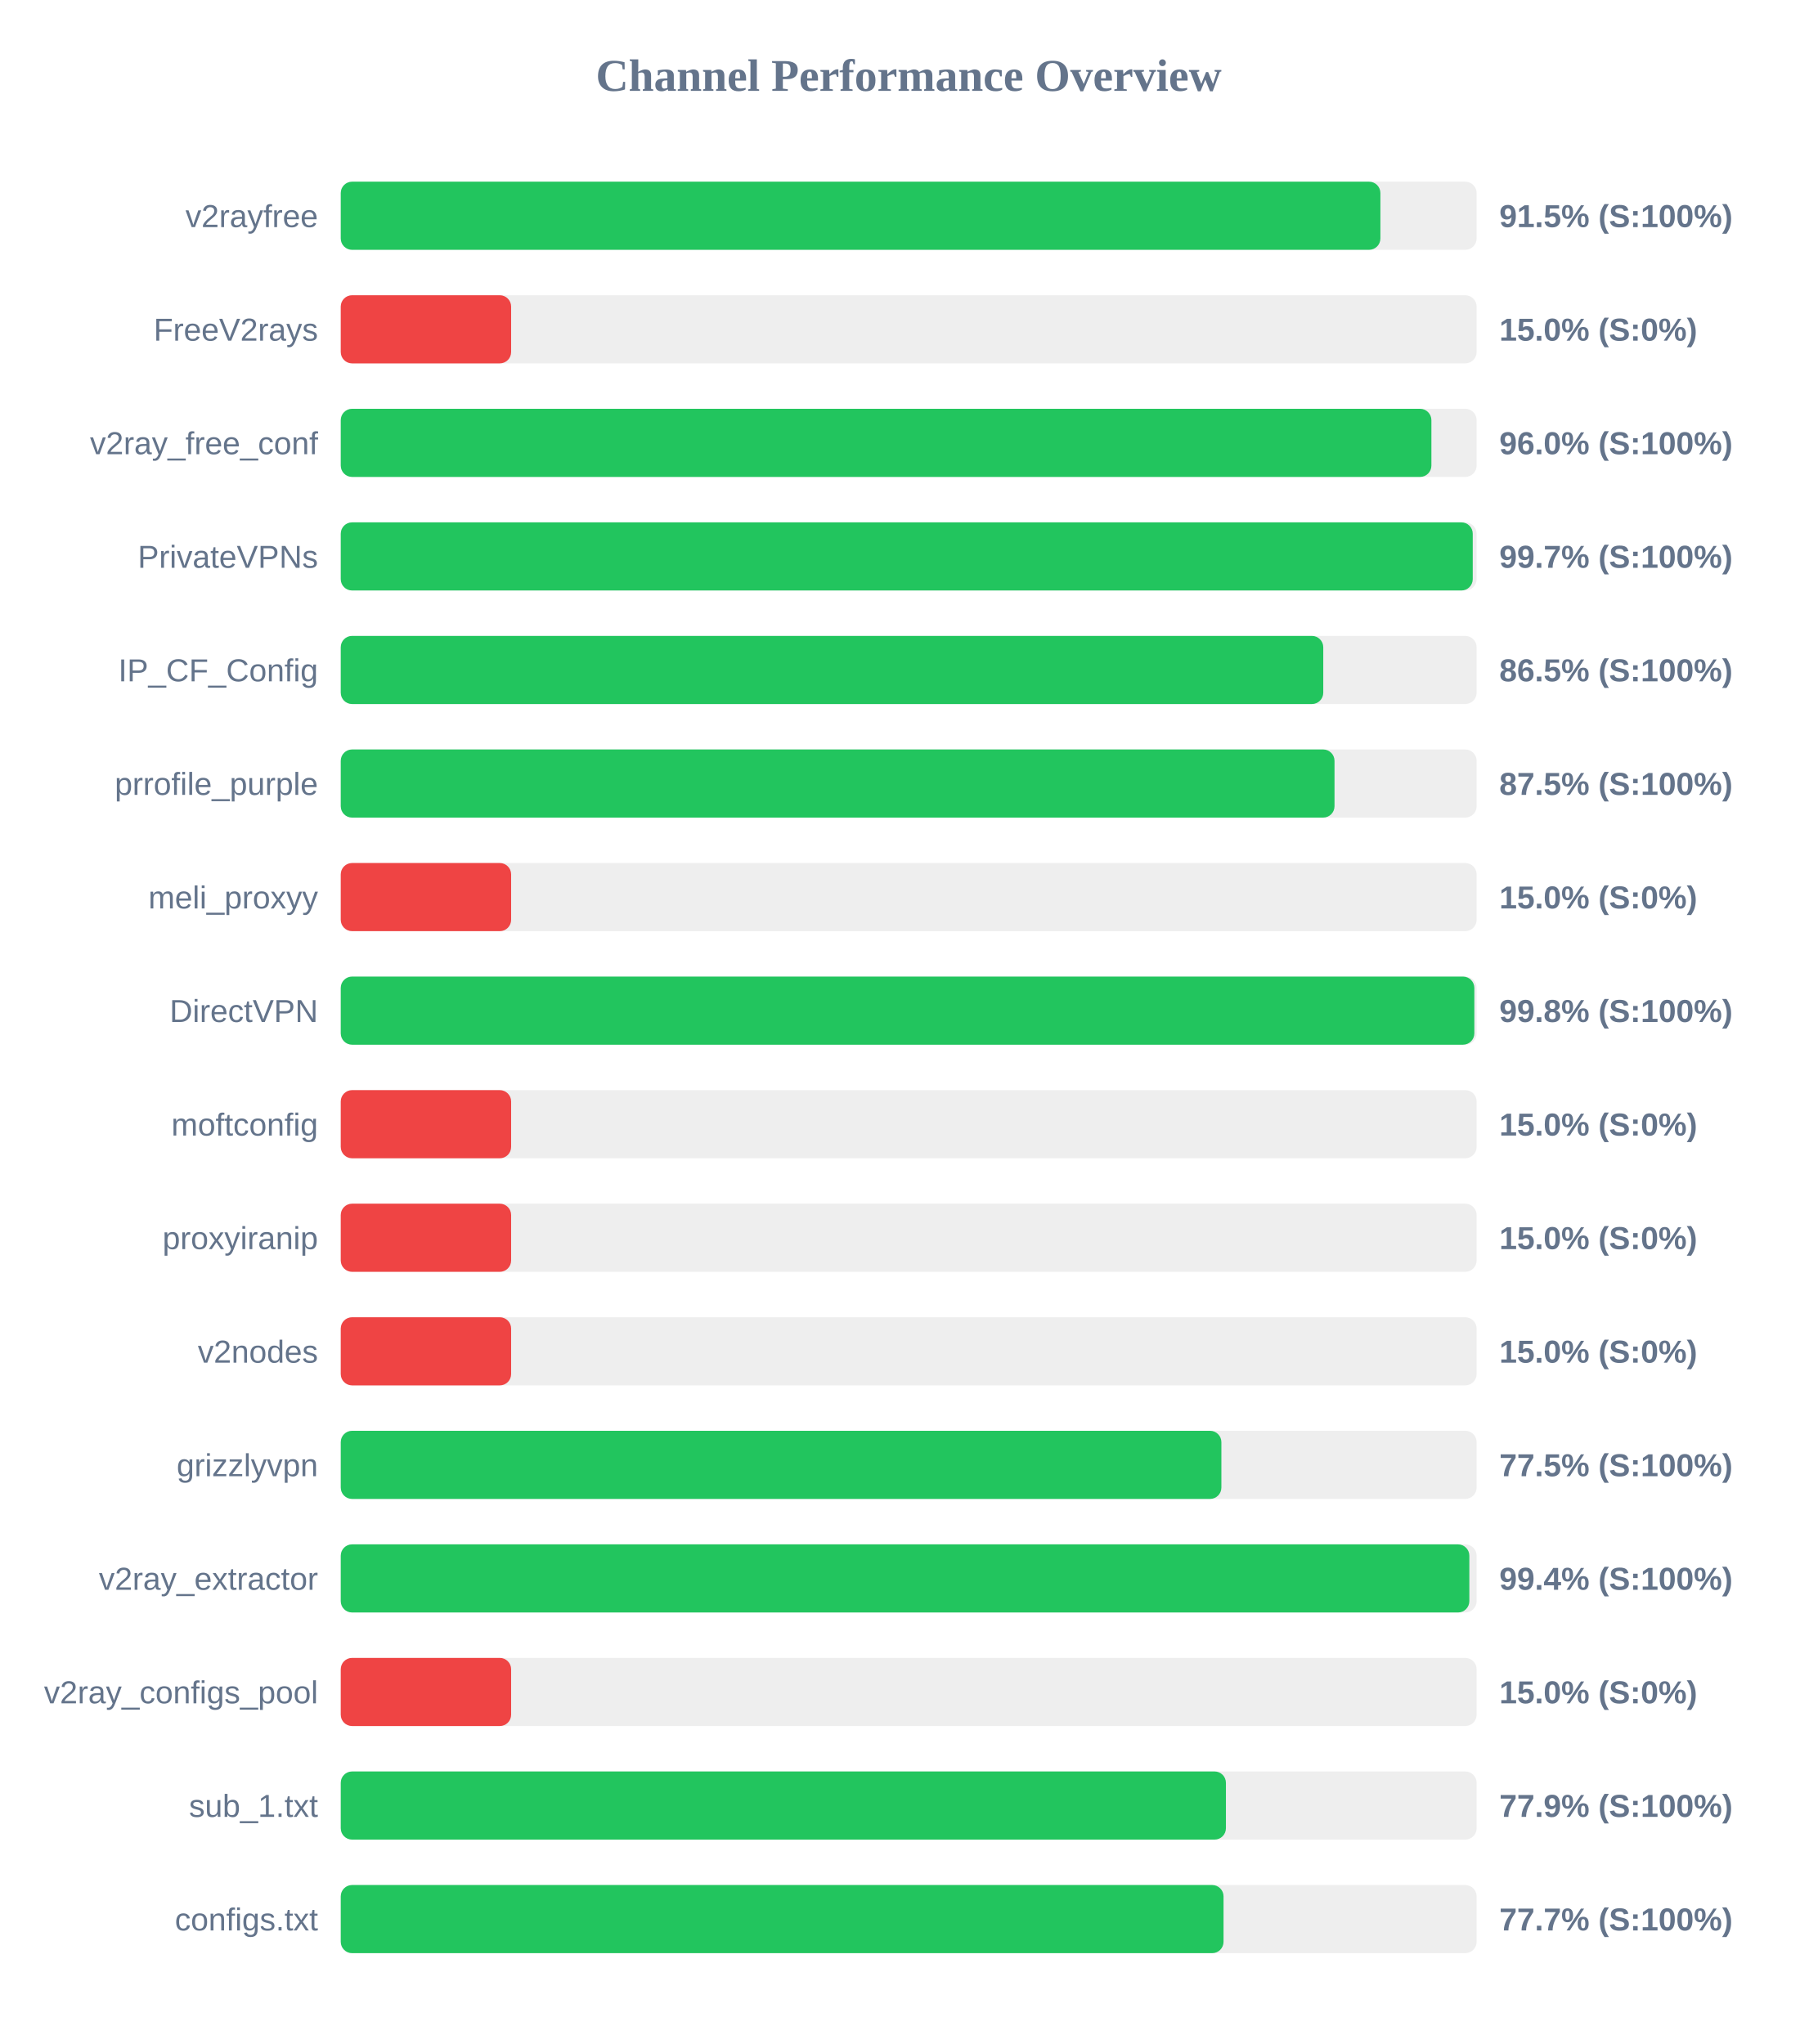
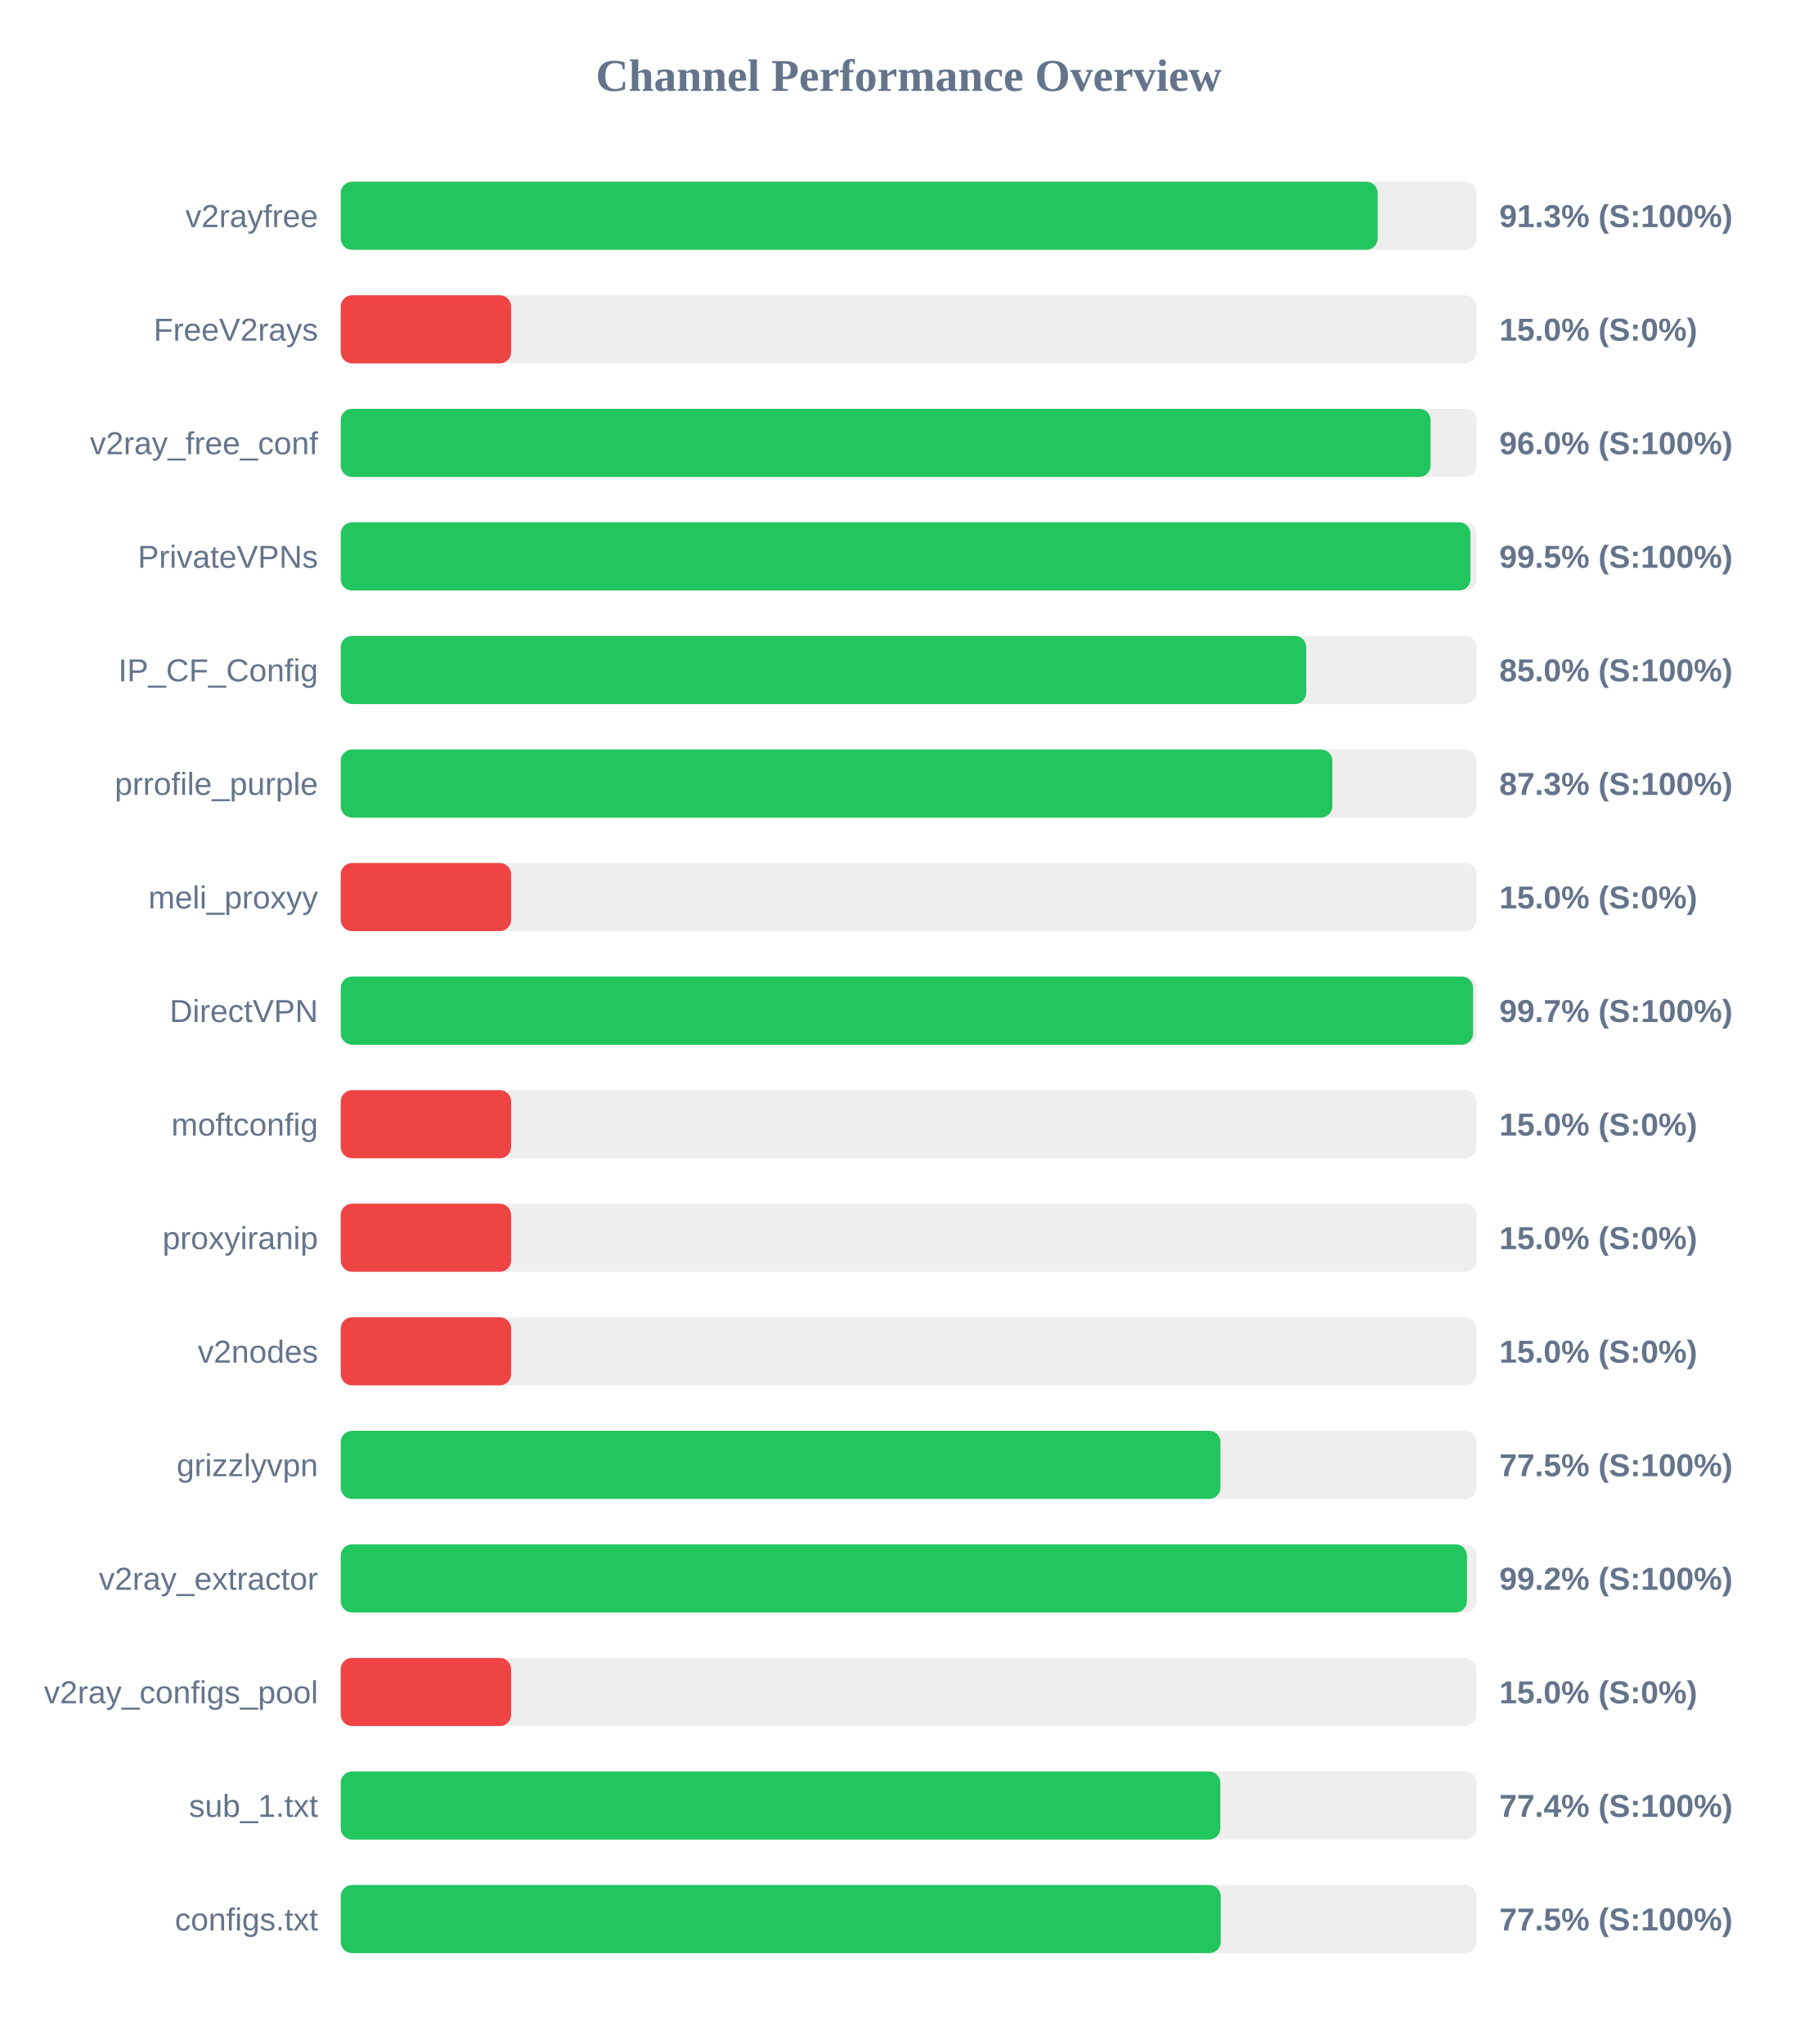
<svg xmlns="http://www.w3.org/2000/svg" width="800" height="900" version="1.1">
  <style>
        .row { font: 14px Arial; fill: #64748b; }
        .score { font: bold 14px Arial; fill: #64748b; }
    </style>
  <text x="400" y="40" text-anchor="middle" font-size="20px" font-weight="bold" fill="#64748b">Channel Performance Overview</text>
  <rect x="150" y="80" width="500" height="30" fill="#eee" rx="5" />
-   <rect x="150" y="80" width="457.65" height="30" fill="#22c55e" rx="5" />
+   <rect x="150" y="80" width="456.45" height="30" fill="#22c55e" rx="5" />
  <text x="140" y="100" text-anchor="end" class="row">v2rayfree</text>
-   <text x="660" y="100" text-anchor="start" class="score">91.5% (S:100%)</text>
+   <text x="660" y="100" text-anchor="start" class="score">91.3% (S:100%)</text>
  <rect x="150" y="130" width="500" height="30" fill="#eee" rx="5" />
  <rect x="150" y="130" width="75.0" height="30" fill="#ef4444" rx="5" />
  <text x="140" y="150" text-anchor="end" class="row">FreeV2rays</text>
  <text x="660" y="150" text-anchor="start" class="score">15.0% (S:0%)</text>
  <rect x="150" y="180" width="500" height="30" fill="#eee" rx="5" />
-   <rect x="150" y="180" width="480.1" height="30" fill="#22c55e" rx="5" />
+   <rect x="150" y="180" width="479.75" height="30" fill="#22c55e" rx="5" />
  <text x="140" y="200" text-anchor="end" class="row">v2ray_free_conf</text>
  <text x="660" y="200" text-anchor="start" class="score">96.0% (S:100%)</text>
  <rect x="150" y="230" width="500" height="30" fill="#eee" rx="5" />
-   <rect x="150" y="230" width="498.3" height="30" fill="#22c55e" rx="5" />
+   <rect x="150" y="230" width="497.3" height="30" fill="#22c55e" rx="5" />
  <text x="140" y="250" text-anchor="end" class="row">PrivateVPNs</text>
-   <text x="660" y="250" text-anchor="start" class="score">99.7% (S:100%)</text>
+   <text x="660" y="250" text-anchor="start" class="score">99.5% (S:100%)</text>
  <rect x="150" y="280" width="500" height="30" fill="#eee" rx="5" />
-   <rect x="150" y="280" width="432.5" height="30" fill="#22c55e" rx="5" />
+   <rect x="150" y="280" width="425.0" height="30" fill="#22c55e" rx="5" />
  <text x="140" y="300" text-anchor="end" class="row">IP_CF_Config</text>
-   <text x="660" y="300" text-anchor="start" class="score">86.5% (S:100%)</text>
+   <text x="660" y="300" text-anchor="start" class="score">85.0% (S:100%)</text>
  <rect x="150" y="330" width="500" height="30" fill="#eee" rx="5" />
-   <rect x="150" y="330" width="437.45" height="30" fill="#22c55e" rx="5" />
+   <rect x="150" y="330" width="436.5" height="30" fill="#22c55e" rx="5" />
  <text x="140" y="350" text-anchor="end" class="row">prrofile_purple</text>
-   <text x="660" y="350" text-anchor="start" class="score">87.5% (S:100%)</text>
+   <text x="660" y="350" text-anchor="start" class="score">87.3% (S:100%)</text>
  <rect x="150" y="380" width="500" height="30" fill="#eee" rx="5" />
  <rect x="150" y="380" width="75.0" height="30" fill="#ef4444" rx="5" />
  <text x="140" y="400" text-anchor="end" class="row">meli_proxyy</text>
  <text x="660" y="400" text-anchor="start" class="score">15.0% (S:0%)</text>
  <rect x="150" y="430" width="500" height="30" fill="#eee" rx="5" />
-   <rect x="150" y="430" width="499.0" height="30" fill="#22c55e" rx="5" />
+   <rect x="150" y="430" width="498.45" height="30" fill="#22c55e" rx="5" />
  <text x="140" y="450" text-anchor="end" class="row">DirectVPN</text>
-   <text x="660" y="450" text-anchor="start" class="score">99.8% (S:100%)</text>
+   <text x="660" y="450" text-anchor="start" class="score">99.7% (S:100%)</text>
  <rect x="150" y="480" width="500" height="30" fill="#eee" rx="5" />
  <rect x="150" y="480" width="75.0" height="30" fill="#ef4444" rx="5" />
  <text x="140" y="500" text-anchor="end" class="row">moftconfig</text>
  <text x="660" y="500" text-anchor="start" class="score">15.0% (S:0%)</text>
  <rect x="150" y="530" width="500" height="30" fill="#eee" rx="5" />
  <rect x="150" y="530" width="75.0" height="30" fill="#ef4444" rx="5" />
  <text x="140" y="550" text-anchor="end" class="row">proxyiranip</text>
  <text x="660" y="550" text-anchor="start" class="score">15.0% (S:0%)</text>
  <rect x="150" y="580" width="500" height="30" fill="#eee" rx="5" />
  <rect x="150" y="580" width="75.0" height="30" fill="#ef4444" rx="5" />
  <text x="140" y="600" text-anchor="end" class="row">v2nodes</text>
  <text x="660" y="600" text-anchor="start" class="score">15.0% (S:0%)</text>
  <rect x="150" y="630" width="500" height="30" fill="#eee" rx="5" />
-   <rect x="150" y="630" width="387.65" height="30" fill="#22c55e" rx="5" />
+   <rect x="150" y="630" width="387.25" height="30" fill="#22c55e" rx="5" />
  <text x="140" y="650" text-anchor="end" class="row">grizzlyvpn</text>
  <text x="660" y="650" text-anchor="start" class="score">77.5% (S:100%)</text>
  <rect x="150" y="680" width="500" height="30" fill="#eee" rx="5" />
-   <rect x="150" y="680" width="496.8" height="30" fill="#22c55e" rx="5" />
+   <rect x="150" y="680" width="495.75" height="30" fill="#22c55e" rx="5" />
  <text x="140" y="700" text-anchor="end" class="row">v2ray_extractor</text>
-   <text x="660" y="700" text-anchor="start" class="score">99.4% (S:100%)</text>
+   <text x="660" y="700" text-anchor="start" class="score">99.2% (S:100%)</text>
  <rect x="150" y="730" width="500" height="30" fill="#eee" rx="5" />
  <rect x="150" y="730" width="75.0" height="30" fill="#ef4444" rx="5" />
  <text x="140" y="750" text-anchor="end" class="row">v2ray_configs_pool</text>
  <text x="660" y="750" text-anchor="start" class="score">15.0% (S:0%)</text>
  <rect x="150" y="780" width="500" height="30" fill="#eee" rx="5" />
-   <rect x="150" y="780" width="389.65" height="30" fill="#22c55e" rx="5" />
+   <rect x="150" y="780" width="387.2" height="30" fill="#22c55e" rx="5" />
  <text x="140" y="800" text-anchor="end" class="row">sub_1.txt</text>
-   <text x="660" y="800" text-anchor="start" class="score">77.9% (S:100%)</text>
+   <text x="660" y="800" text-anchor="start" class="score">77.4% (S:100%)</text>
  <rect x="150" y="830" width="500" height="30" fill="#eee" rx="5" />
-   <rect x="150" y="830" width="388.6" height="30" fill="#22c55e" rx="5" />
+   <rect x="150" y="830" width="387.35" height="30" fill="#22c55e" rx="5" />
  <text x="140" y="850" text-anchor="end" class="row">configs.txt</text>
-   <text x="660" y="850" text-anchor="start" class="score">77.7% (S:100%)</text>
+   <text x="660" y="850" text-anchor="start" class="score">77.5% (S:100%)</text>
</svg>
